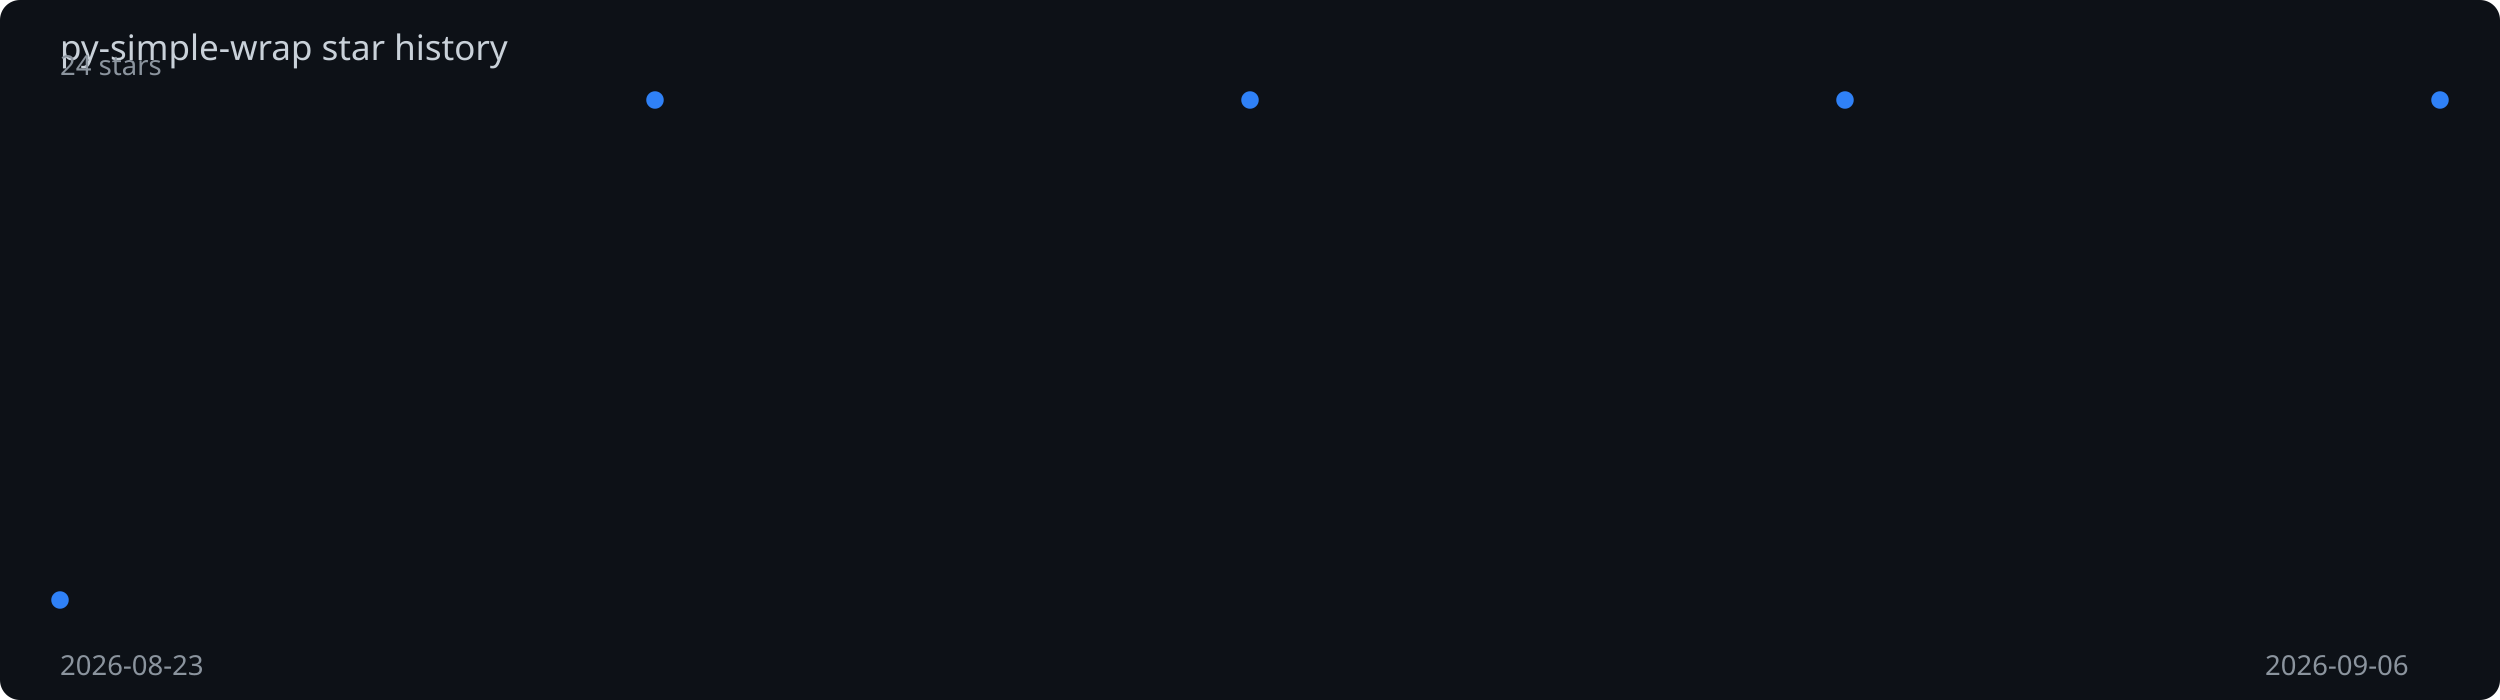
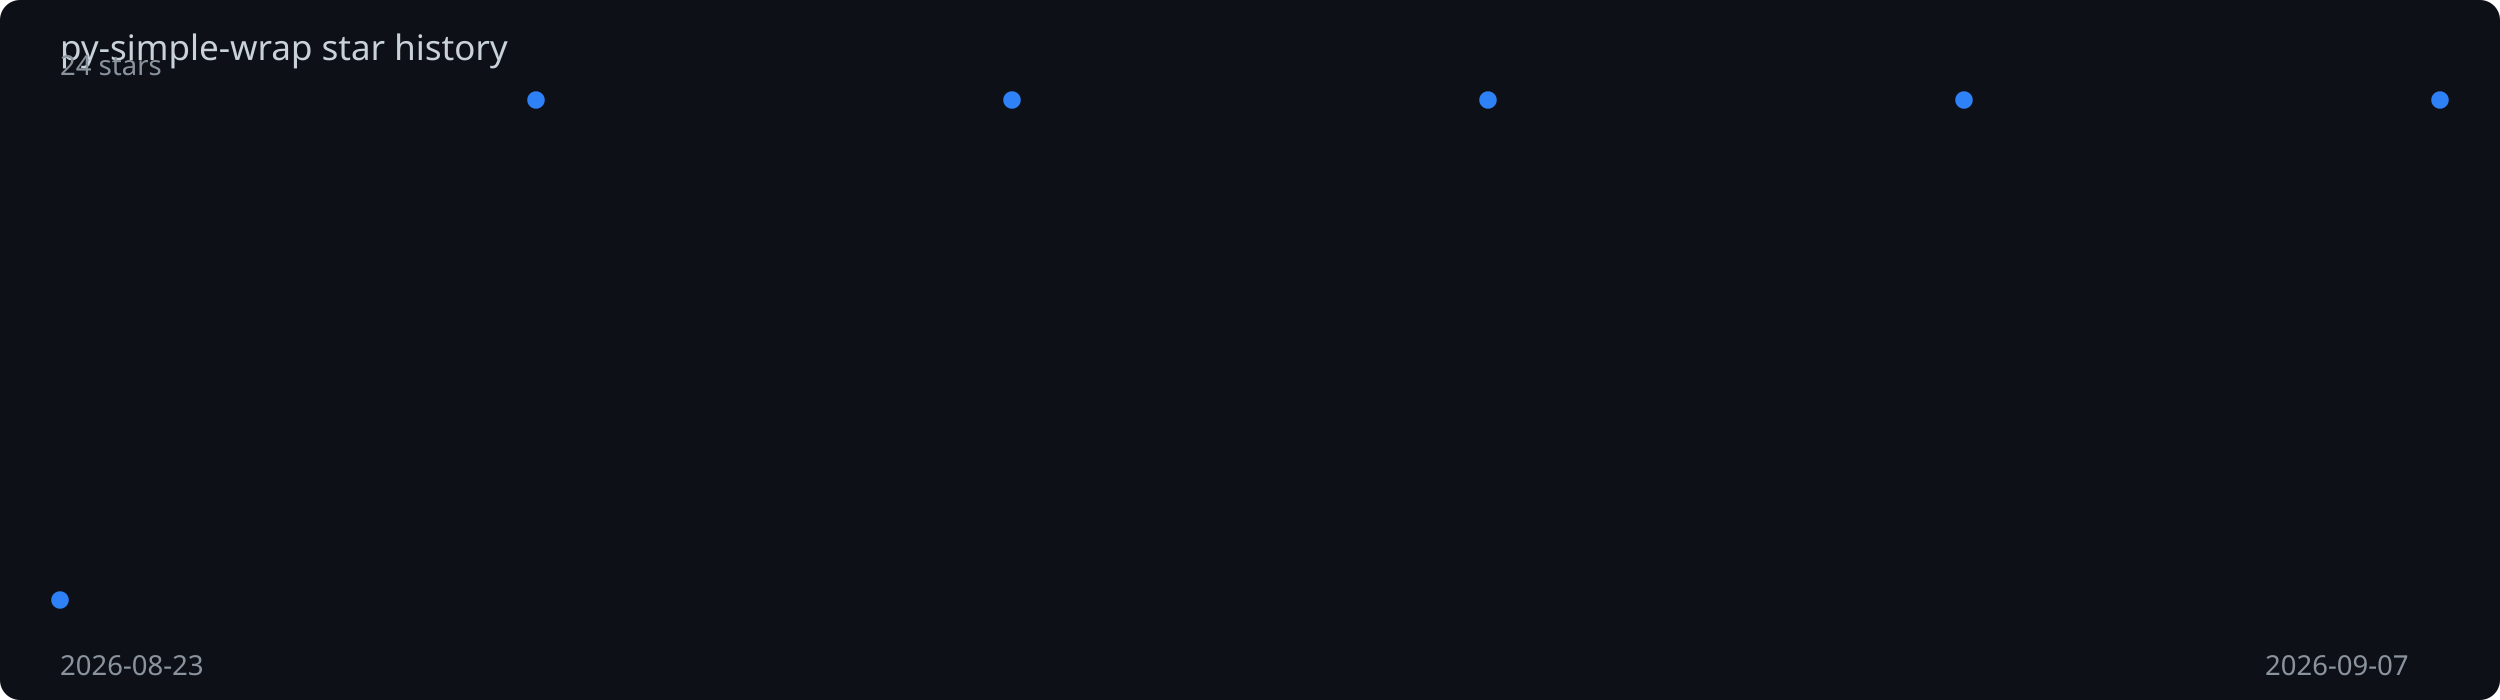
<svg xmlns="http://www.w3.org/2000/svg" viewBox="0 0 1000 280" width="100%" height="280">
  <rect width="1000" height="280" fill="#0d1117" rx="8" />
  <text x="24" y="24" fill="#c9d1d9" font-family="sans-serif" font-size="14">
    py-simple-wrap star history
  </text>
-   <polyline points="24.0,240.0 262.0,40.0 500.0,40.0 738.0,40.0 976.0,40.0" fill="none" stroke="#2f81f7" stroke-width="2" stroke-dasharray="1024.9" stroke-dashoffset="1024.9">
-     <animate attributeName="stroke-dashoffset" from="1024.9" to="0" dur="2s" fill="freeze" calcMode="spline" keySplines="0.4 0 0.2 1" />
+   <polyline points="24.0,240.0 214.4,40.0 404.8,40.0 595.2,40.0 785.6,40.0 976.0,40.0" fill="none" stroke="#2f81f7" stroke-width="2" stroke-dasharray="1037.7" stroke-dashoffset="1037.7">
+     <animate attributeName="stroke-dashoffset" from="1037.7" to="0" dur="2s" fill="freeze" calcMode="spline" keySplines="0.4 0 0.2 1" />
  </polyline>
  <circle cx="24.0" cy="240.0" r="3.5" fill="#2f81f7">
    <animate attributeName="opacity" from="0" to="1" begin="0.00s" dur="0.2s" fill="freeze" />
  </circle>
-   <circle cx="262.0" cy="40.0" r="3.5" fill="#2f81f7">
-     <animate attributeName="opacity" from="0" to="1" begin="0.50s" dur="0.2s" fill="freeze" />
+   <circle cx="214.4" cy="40.0" r="3.5" fill="#2f81f7">
+     <animate attributeName="opacity" from="0" to="1" begin="0.40s" dur="0.2s" fill="freeze" />
  </circle>
-   <circle cx="500.0" cy="40.0" r="3.5" fill="#2f81f7">
-     <animate attributeName="opacity" from="0" to="1" begin="1.00s" dur="0.2s" fill="freeze" />
+   <circle cx="404.8" cy="40.0" r="3.5" fill="#2f81f7">
+     <animate attributeName="opacity" from="0" to="1" begin="0.80s" dur="0.2s" fill="freeze" />
  </circle>
-   <circle cx="738.0" cy="40.0" r="3.5" fill="#2f81f7">
-     <animate attributeName="opacity" from="0" to="1" begin="1.50s" dur="0.2s" fill="freeze" />
+   <circle cx="595.2" cy="40.0" r="3.5" fill="#2f81f7">
+     <animate attributeName="opacity" from="0" to="1" begin="1.20s" dur="0.2s" fill="freeze" />
+   </circle>
+   <circle cx="785.6" cy="40.0" r="3.5" fill="#2f81f7">
+     <animate attributeName="opacity" from="0" to="1" begin="1.60s" dur="0.2s" fill="freeze" />
  </circle>
  <circle cx="976.0" cy="40.0" r="3.5" fill="#2f81f7">
    <animate attributeName="opacity" from="0" to="1" begin="2.00s" dur="0.2s" fill="freeze" />
  </circle>
  <text x="24" y="270" fill="#8b949e" font-family="sans-serif" font-size="11">2026-08-23</text>
-   <text x="906" y="270" fill="#8b949e" font-family="sans-serif" font-size="11">2026-09-06</text>
+   <text x="906" y="270" fill="#8b949e" font-family="sans-serif" font-size="11">2026-09-07</text>
  <text x="24" y="30" fill="#8b949e" font-family="sans-serif" font-size="11">24 stars</text>
</svg>
